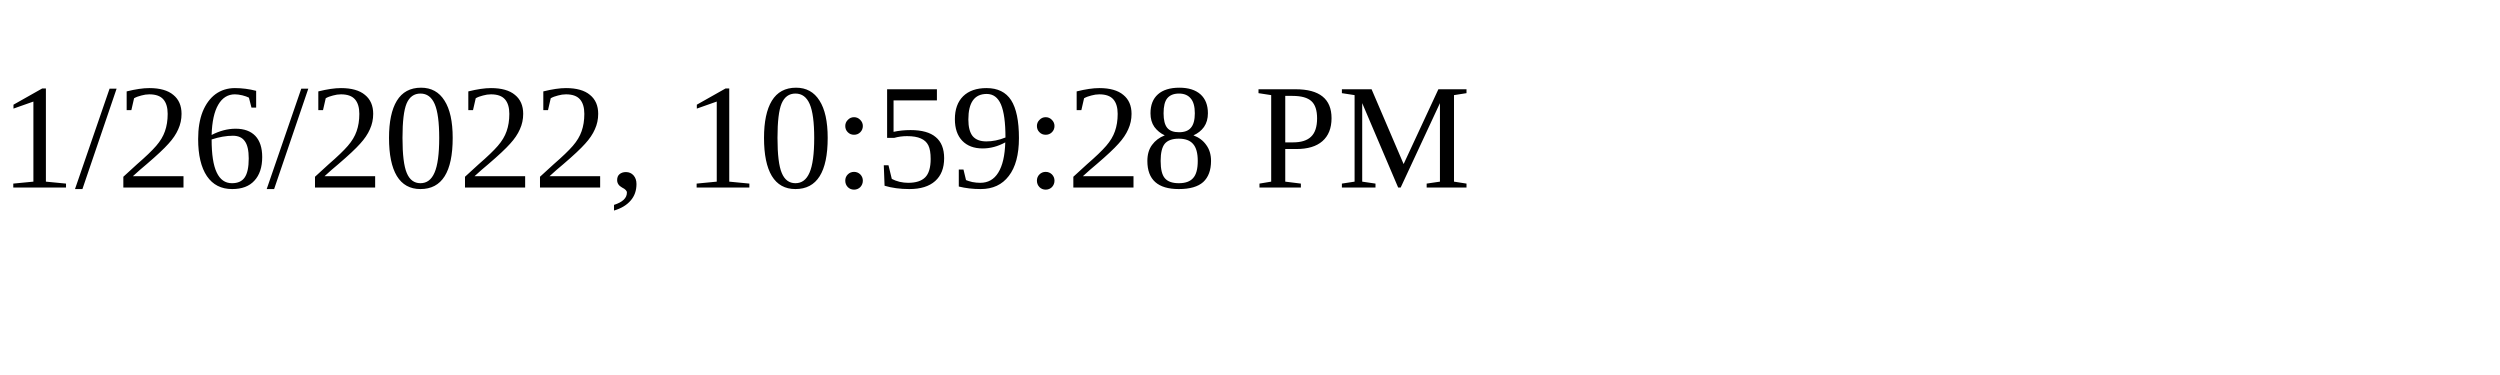
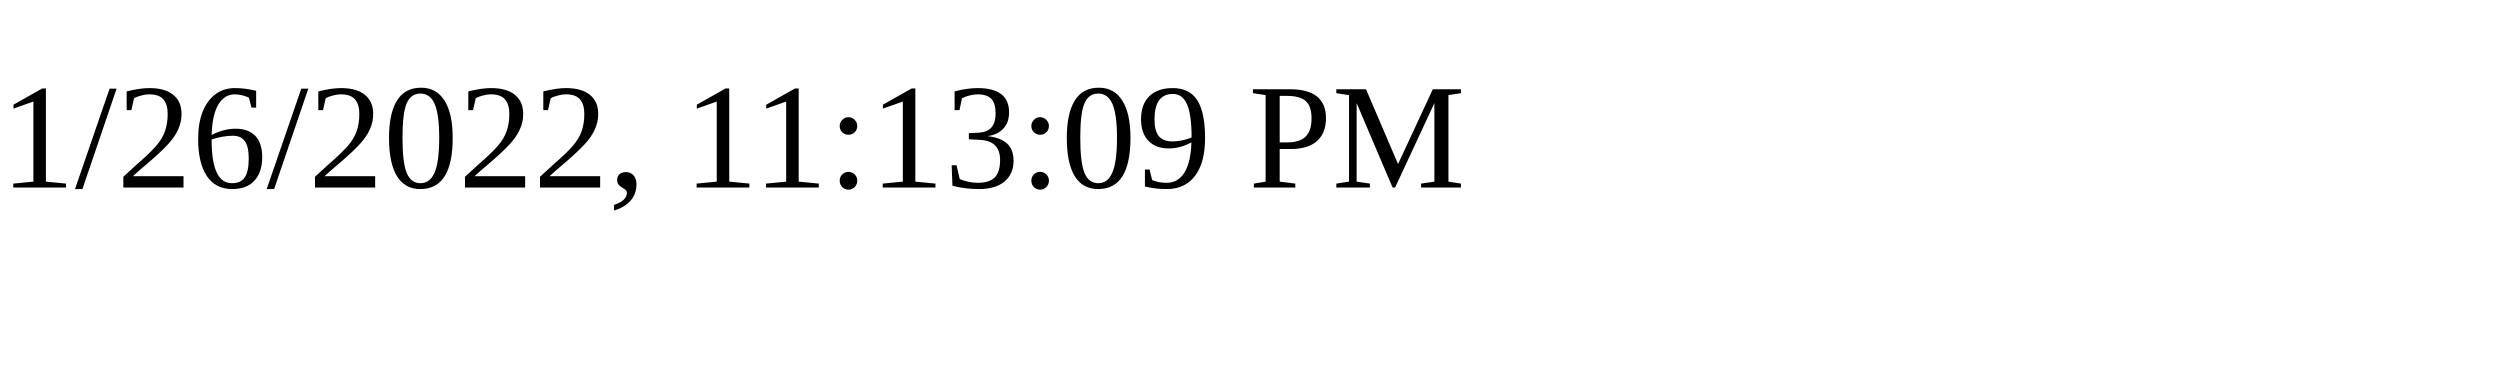
<svg xmlns="http://www.w3.org/2000/svg" height="30" width="200">
-   <text x="0" y="15">1/26/2022, 10:59:28 PM</text>
+   <text x="0" y="15">1/26/2022, 11:13:09 PM</text>
</svg>
